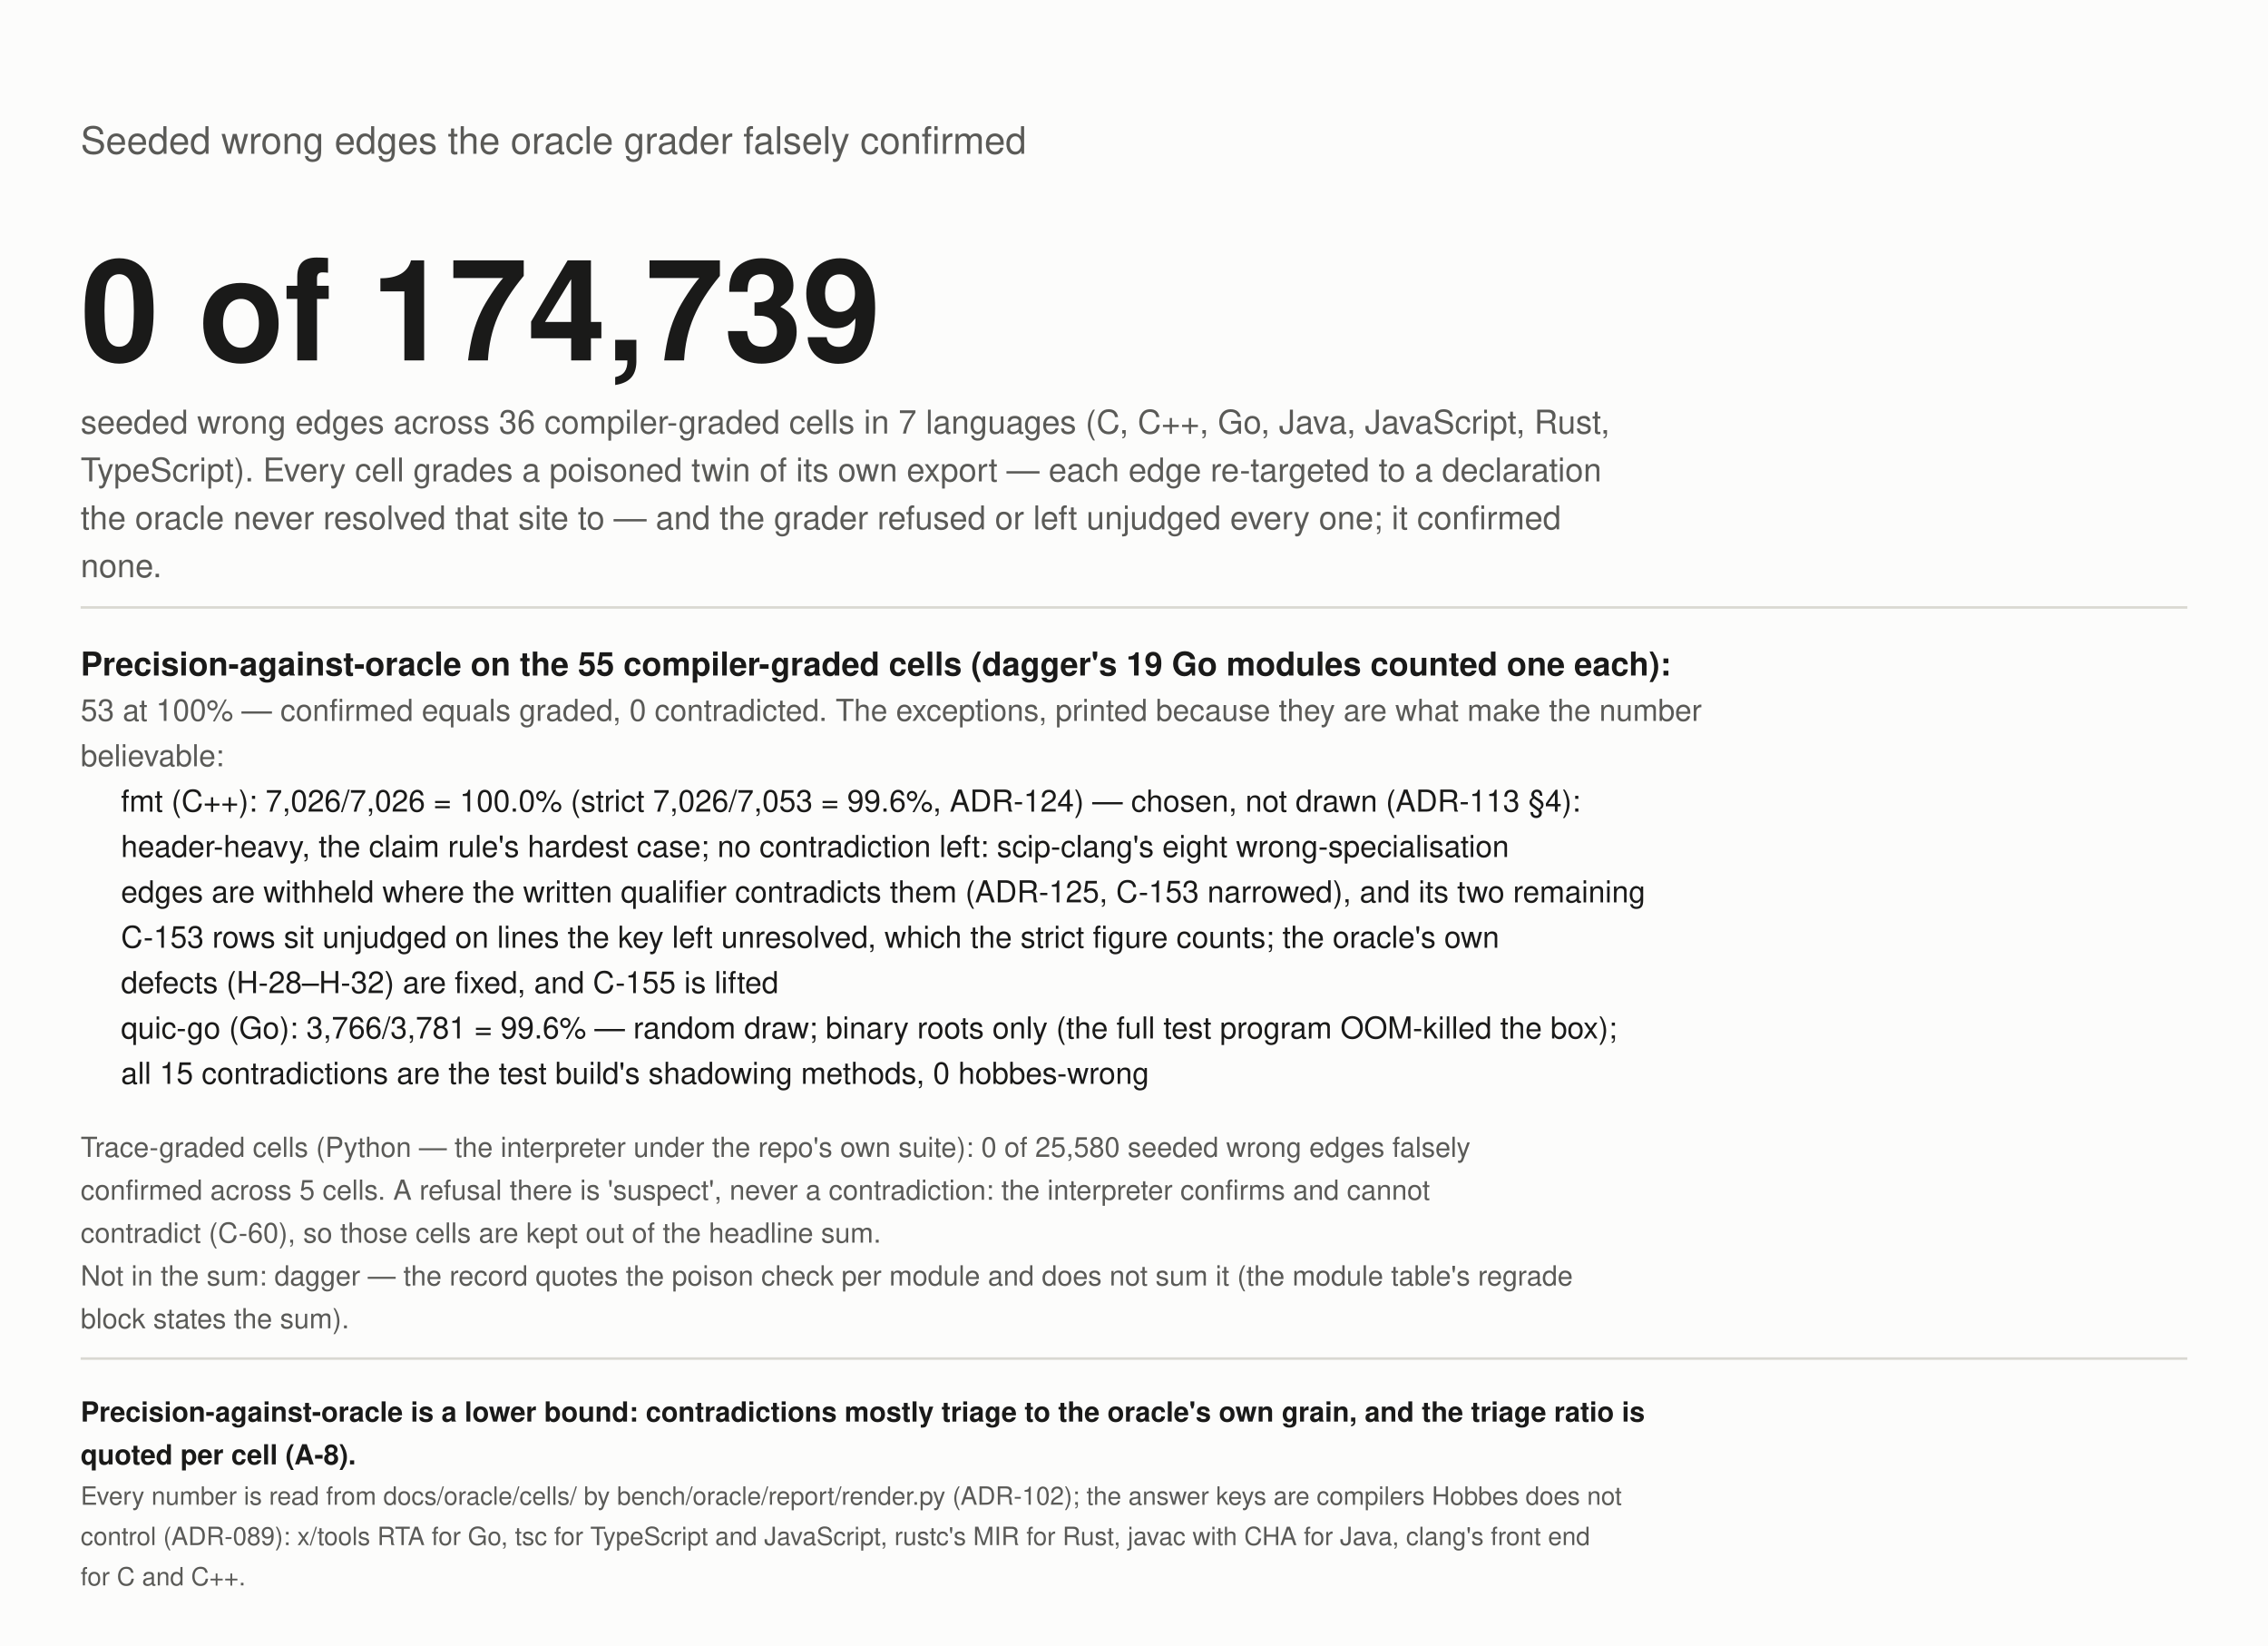
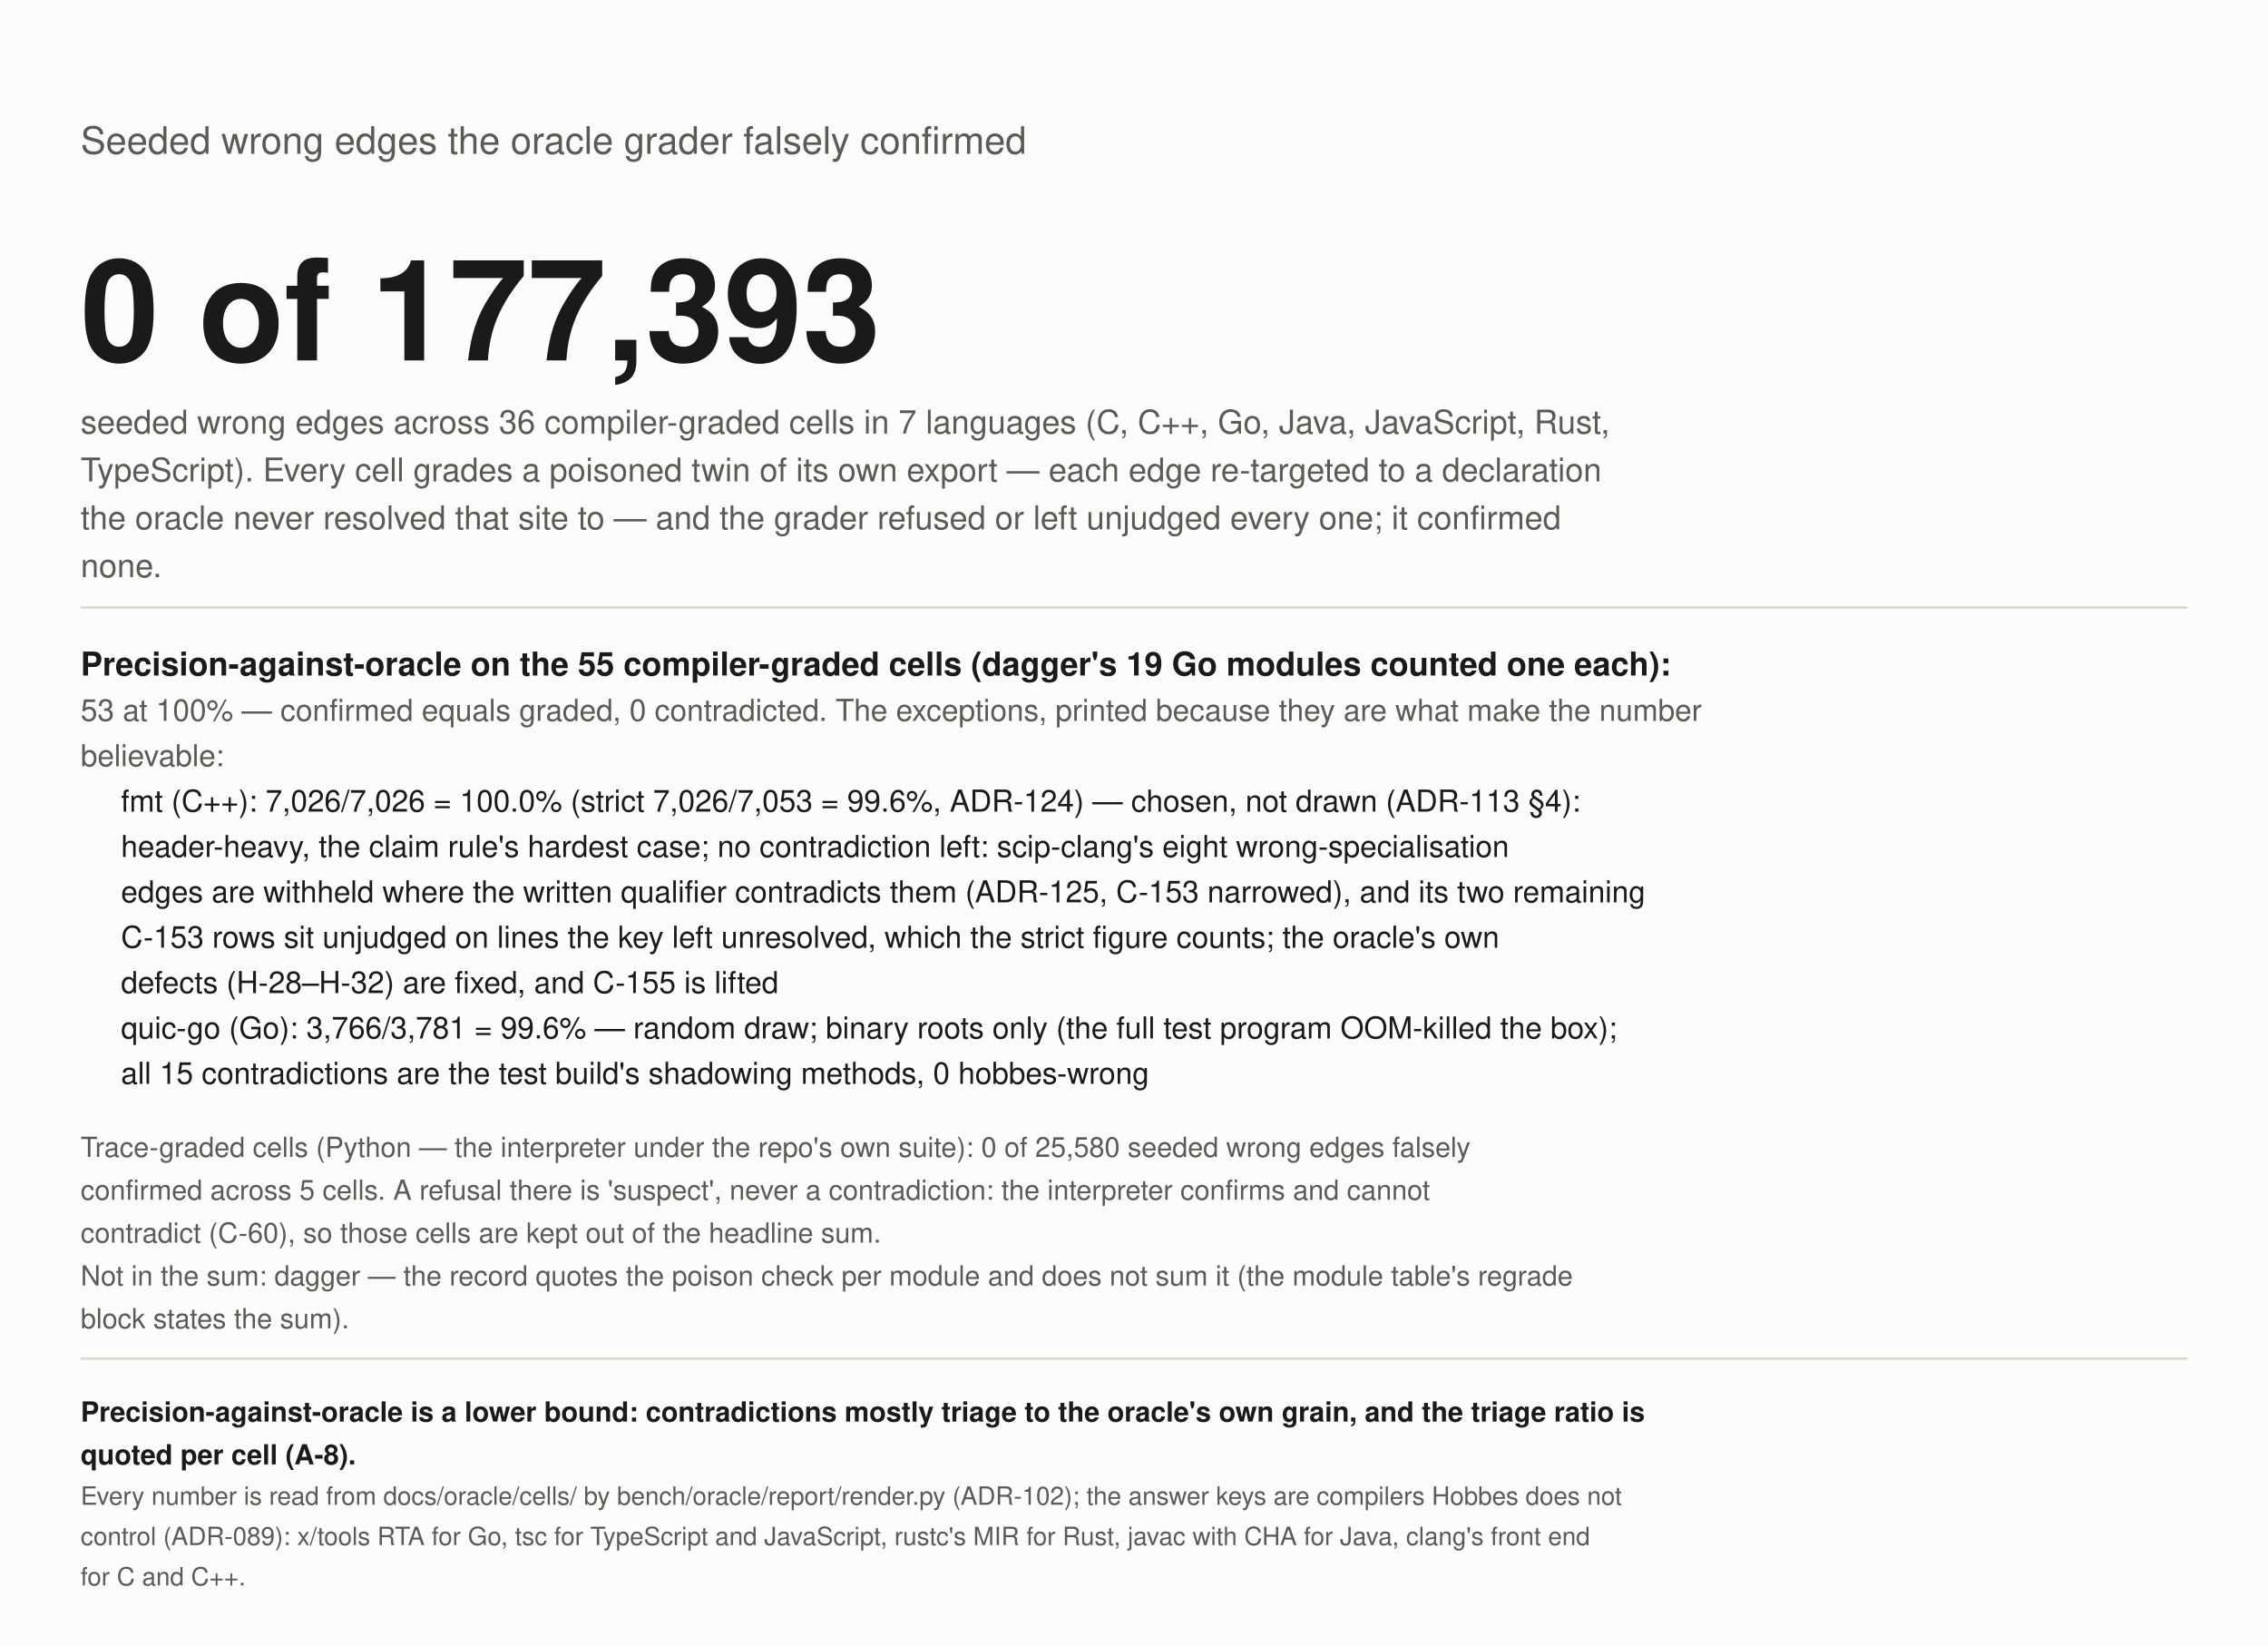
<svg xmlns="http://www.w3.org/2000/svg" width="900" height="653" viewBox="0 0 900 653" role="img" aria-label="Wrong edges seeded into the graph, falsely confirmed by the grader">
  <rect width="900" height="653" fill="#fcfcfb" />
  <text x="32" y="61" font-size="15" fill="#5a5a57" text-anchor="start" font-weight="normal" font-family="-apple-system, 'Segoe UI', Helvetica, Arial, sans-serif">Seeded wrong edges the oracle grader falsely confirmed</text>
-   <text x="32" y="143" font-size="56" fill="#1a1a19" text-anchor="start" font-weight="bold" font-family="-apple-system, 'Segoe UI', Helvetica, Arial, sans-serif">0 of 174,739</text>
+   <text x="32" y="143" font-size="56" fill="#1a1a19" text-anchor="start" font-weight="bold" font-family="-apple-system, 'Segoe UI', Helvetica, Arial, sans-serif">0 of 177,393</text>
  <text x="32" y="172" font-size="13" fill="#5a5a57" text-anchor="start" font-weight="normal" font-family="-apple-system, 'Segoe UI', Helvetica, Arial, sans-serif">seeded wrong edges across 36 compiler-graded cells in 7 languages (C, C++, Go, Java, JavaScript, Rust,</text>
  <text x="32" y="191" font-size="13" fill="#5a5a57" text-anchor="start" font-weight="normal" font-family="-apple-system, 'Segoe UI', Helvetica, Arial, sans-serif">TypeScript). Every cell grades a poisoned twin of its own export — each edge re-targeted to a declaration</text>
  <text x="32" y="210" font-size="13" fill="#5a5a57" text-anchor="start" font-weight="normal" font-family="-apple-system, 'Segoe UI', Helvetica, Arial, sans-serif">the oracle never resolved that site to — and the grader refused or left unjudged every one; it confirmed</text>
  <text x="32" y="229" font-size="13" fill="#5a5a57" text-anchor="start" font-weight="normal" font-family="-apple-system, 'Segoe UI', Helvetica, Arial, sans-serif">none.</text>
  <line x1="32" y1="241" x2="868" y2="241" stroke="#d9d8d2" />
  <text x="32" y="268" font-size="13" fill="#1a1a19" text-anchor="start" font-weight="bold" font-family="-apple-system, 'Segoe UI', Helvetica, Arial, sans-serif">Precision-against-oracle on the 55 compiler-graded cells (dagger's 19 Go modules counted one each):</text>
  <text x="32" y="286" font-size="12" fill="#5a5a57" text-anchor="start" font-weight="normal" font-family="-apple-system, 'Segoe UI', Helvetica, Arial, sans-serif">53 at 100% — confirmed equals graded, 0 contradicted. The exceptions, printed because they are what make the number</text>
  <text x="32" y="304" font-size="12" fill="#5a5a57" text-anchor="start" font-weight="normal" font-family="-apple-system, 'Segoe UI', Helvetica, Arial, sans-serif">believable:</text>
  <text x="48" y="322" font-size="12" fill="#1a1a19" text-anchor="start" font-weight="normal" font-family="-apple-system, 'Segoe UI', Helvetica, Arial, sans-serif">fmt (C++): 7,026/7,026 = 100.0% (strict 7,026/7,053 = 99.6%, ADR-124) — chosen, not drawn (ADR-113 §4):</text>
  <text x="48" y="340" font-size="12" fill="#1a1a19" text-anchor="start" font-weight="normal" font-family="-apple-system, 'Segoe UI', Helvetica, Arial, sans-serif">header-heavy, the claim rule's hardest case; no contradiction left: scip-clang's eight wrong-specialisation</text>
  <text x="48" y="358" font-size="12" fill="#1a1a19" text-anchor="start" font-weight="normal" font-family="-apple-system, 'Segoe UI', Helvetica, Arial, sans-serif">edges are withheld where the written qualifier contradicts them (ADR-125, C-153 narrowed), and its two remaining</text>
  <text x="48" y="376" font-size="12" fill="#1a1a19" text-anchor="start" font-weight="normal" font-family="-apple-system, 'Segoe UI', Helvetica, Arial, sans-serif">C-153 rows sit unjudged on lines the key left unresolved, which the strict figure counts; the oracle's own</text>
  <text x="48" y="394" font-size="12" fill="#1a1a19" text-anchor="start" font-weight="normal" font-family="-apple-system, 'Segoe UI', Helvetica, Arial, sans-serif">defects (H-28–H-32) are fixed, and C-155 is lifted</text>
  <text x="48" y="412" font-size="12" fill="#1a1a19" text-anchor="start" font-weight="normal" font-family="-apple-system, 'Segoe UI', Helvetica, Arial, sans-serif">quic-go (Go): 3,766/3,781 = 99.6% — random draw; binary roots only (the full test program OOM-killed the box);</text>
  <text x="48" y="430" font-size="12" fill="#1a1a19" text-anchor="start" font-weight="normal" font-family="-apple-system, 'Segoe UI', Helvetica, Arial, sans-serif">all 15 contradictions are the test build's shadowing methods, 0 hobbes-wrong</text>
  <text x="32" y="459" font-size="11" fill="#5a5a57" text-anchor="start" font-weight="normal" font-family="-apple-system, 'Segoe UI', Helvetica, Arial, sans-serif">Trace-graded cells (Python — the interpreter under the repo's own suite): 0 of 25,580 seeded wrong edges falsely</text>
  <text x="32" y="476" font-size="11" fill="#5a5a57" text-anchor="start" font-weight="normal" font-family="-apple-system, 'Segoe UI', Helvetica, Arial, sans-serif">confirmed across 5 cells. A refusal there is 'suspect', never a contradiction: the interpreter confirms and cannot</text>
  <text x="32" y="493" font-size="11" fill="#5a5a57" text-anchor="start" font-weight="normal" font-family="-apple-system, 'Segoe UI', Helvetica, Arial, sans-serif">contradict (C-60), so those cells are kept out of the headline sum.</text>
  <text x="32" y="510" font-size="11" fill="#5a5a57" text-anchor="start" font-weight="normal" font-family="-apple-system, 'Segoe UI', Helvetica, Arial, sans-serif">Not in the sum: dagger — the record quotes the poison check per module and does not sum it (the module table's regrade</text>
  <text x="32" y="527" font-size="11" fill="#5a5a57" text-anchor="start" font-weight="normal" font-family="-apple-system, 'Segoe UI', Helvetica, Arial, sans-serif">block states the sum).</text>
  <line x1="32" y1="539" x2="868" y2="539" stroke="#d9d8d2" />
  <text x="32" y="564" font-size="11" fill="#1a1a19" text-anchor="start" font-weight="bold" font-family="-apple-system, 'Segoe UI', Helvetica, Arial, sans-serif">Precision-against-oracle is a lower bound: contradictions mostly triage to the oracle's own grain, and the triage ratio is</text>
  <text x="32" y="581" font-size="11" fill="#1a1a19" text-anchor="start" font-weight="bold" font-family="-apple-system, 'Segoe UI', Helvetica, Arial, sans-serif">quoted per cell (A-8).</text>
  <text x="32" y="597" font-size="10" fill="#5a5a57" text-anchor="start" font-weight="normal" font-family="-apple-system, 'Segoe UI', Helvetica, Arial, sans-serif">Every number is read from docs/oracle/cells/ by bench/oracle/report/render.py (ADR-102); the answer keys are compilers Hobbes does not</text>
  <text x="32" y="613" font-size="10" fill="#5a5a57" text-anchor="start" font-weight="normal" font-family="-apple-system, 'Segoe UI', Helvetica, Arial, sans-serif">control (ADR-089): x/tools RTA for Go, tsc for TypeScript and JavaScript, rustc's MIR for Rust, javac with CHA for Java, clang's front end</text>
  <text x="32" y="629" font-size="10" fill="#5a5a57" text-anchor="start" font-weight="normal" font-family="-apple-system, 'Segoe UI', Helvetica, Arial, sans-serif">for C and C++.</text>
</svg>
